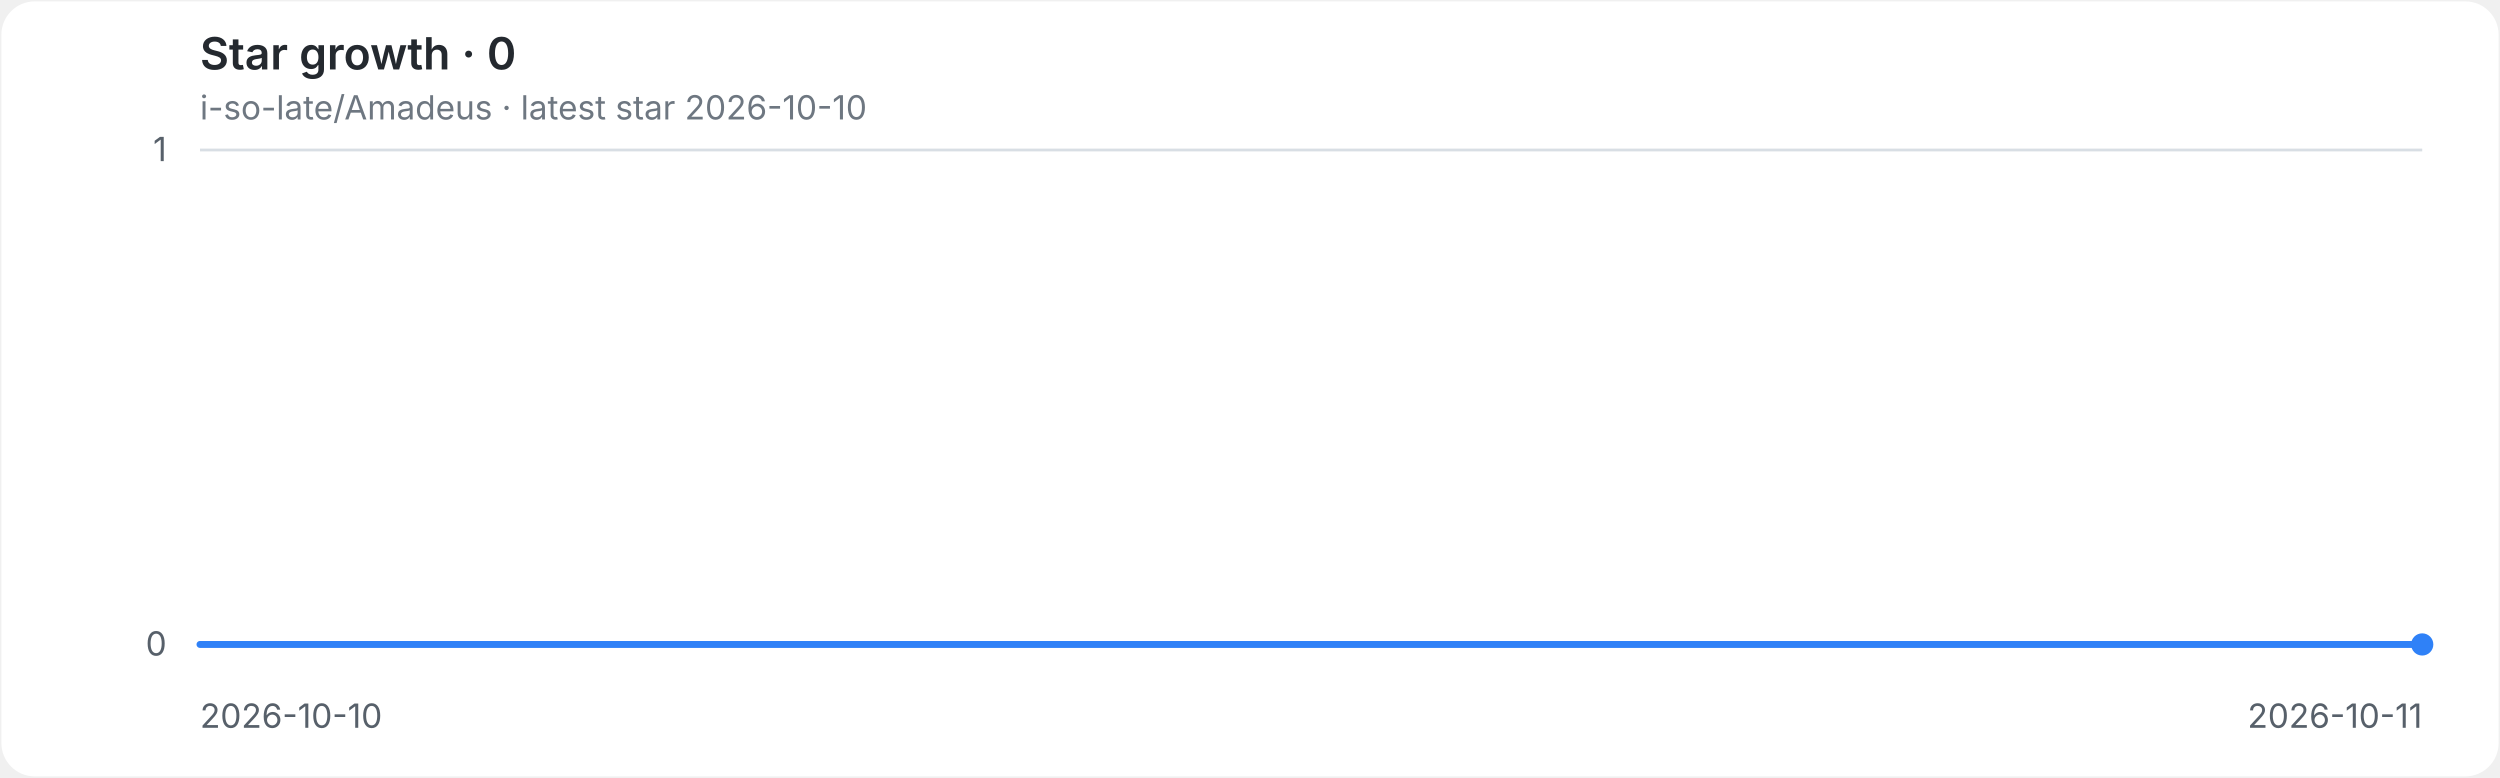
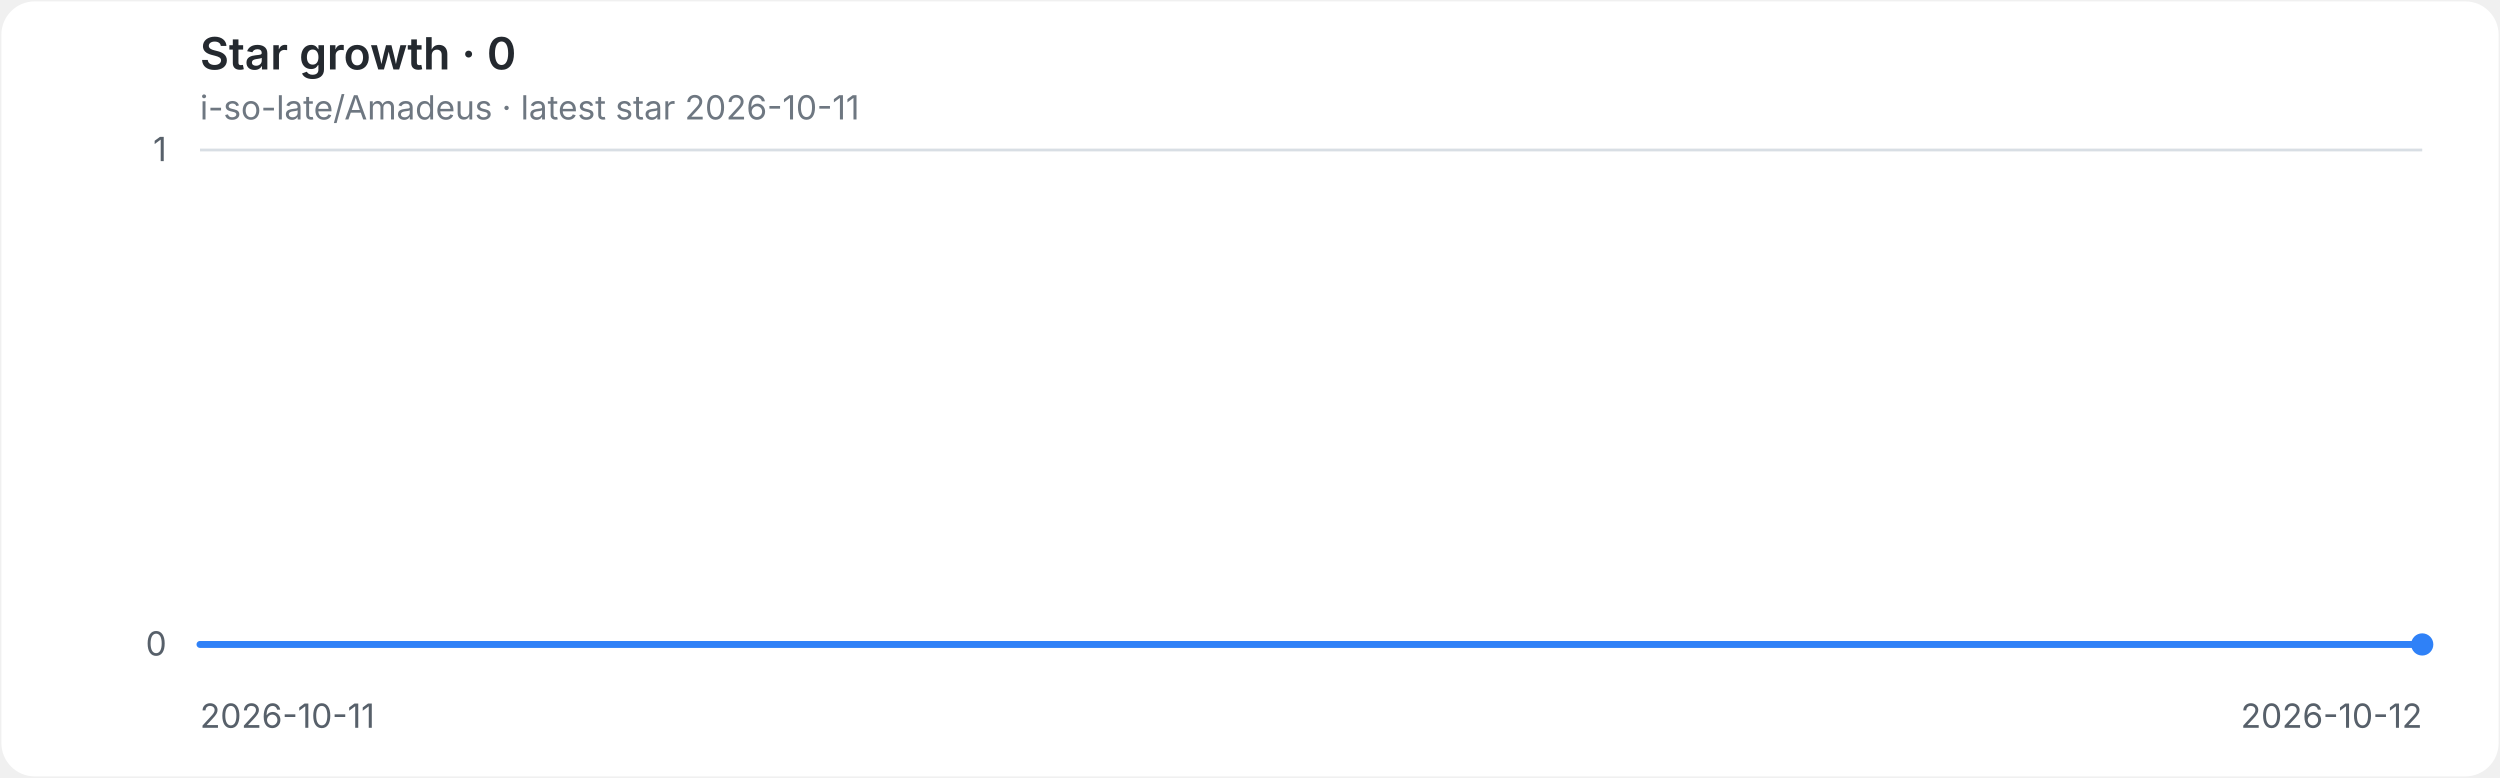
<svg xmlns="http://www.w3.org/2000/svg" role="img" aria-labelledby="title desc" viewBox="0 0 900 280">
  <style>
.background{fill:#ffffff}.grid{stroke:#d8dee4;stroke-width:1}.axis{fill:#57606a;font:12px -apple-system,BlinkMacSystemFont,'Segoe UI',sans-serif}.heading{fill:#24292f;font:600 16px -apple-system,BlinkMacSystemFont,'Segoe UI',sans-serif}.meta{fill:#6e7781;font:12px -apple-system,BlinkMacSystemFont,'Segoe UI',sans-serif}.line{fill:none;stroke:#2f81f7;stroke-width:2.5;stroke-linecap:round;stroke-linejoin:round}.endpoint{fill:#2f81f7}
@media(prefers-color-scheme:dark){.background{fill:#0d1117}.grid{stroke:#30363d}.axis{fill:#8b949e}.heading{fill:#e6edf3}.meta{fill:#8b949e}.line{stroke:#58a6ff}.endpoint{fill:#58a6ff}}
</style>
  <rect class="background" x="0.5" y="0.5" width="899" height="279" rx="12" />
  <text class="heading" x="72" y="25">Star growth · 0</text>
-   <text class="meta" x="72" y="43">i-so-late/Amadeus · latest star 2026-10-10</text>
+   <text class="meta" x="72" y="43">i-so-late/Amadeus · latest star 2026-10-11</text>
  <line class="grid" x1="72" y1="232.0" x2="872" y2="232.0" />
  <text class="axis" x="60" y="236.0" text-anchor="end">0</text>
  <line class="grid" x1="72" y1="54.0" x2="872" y2="54.0" />
  <text class="axis" x="60" y="58.0" text-anchor="end">1</text>
-   <text class="axis" x="72.0" y="262" text-anchor="start">2026-10-10</text>
-   <text class="axis" x="872.0" y="262" text-anchor="end">2026-10-11</text>
+   <text class="axis" x="72.0" y="262" text-anchor="start">2026-10-11</text>
+   <text class="axis" x="872.0" y="262" text-anchor="end">2026-10-12</text>
  <path class="line" d="M 72.0 232.0 H 872.0" />
  <circle class="endpoint" cx="872.0" cy="232.0" r="4" />
</svg>
